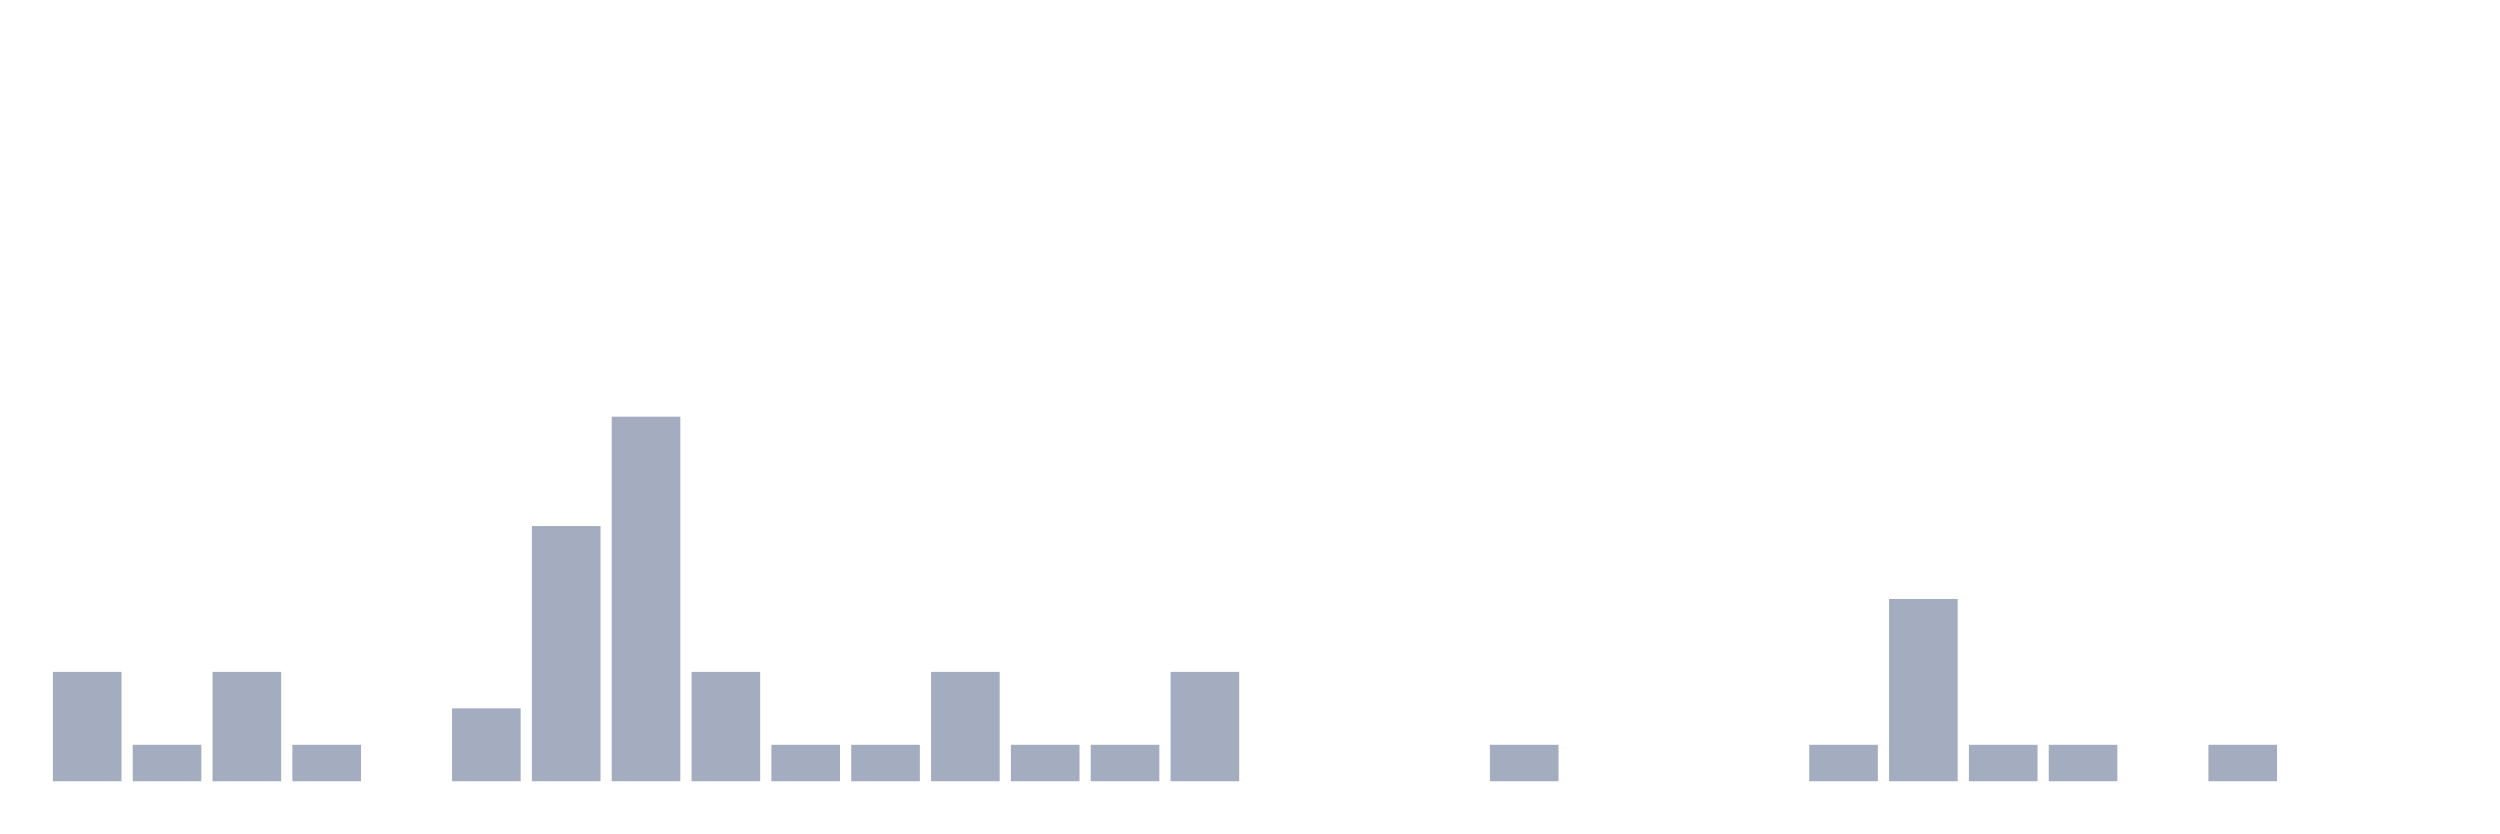
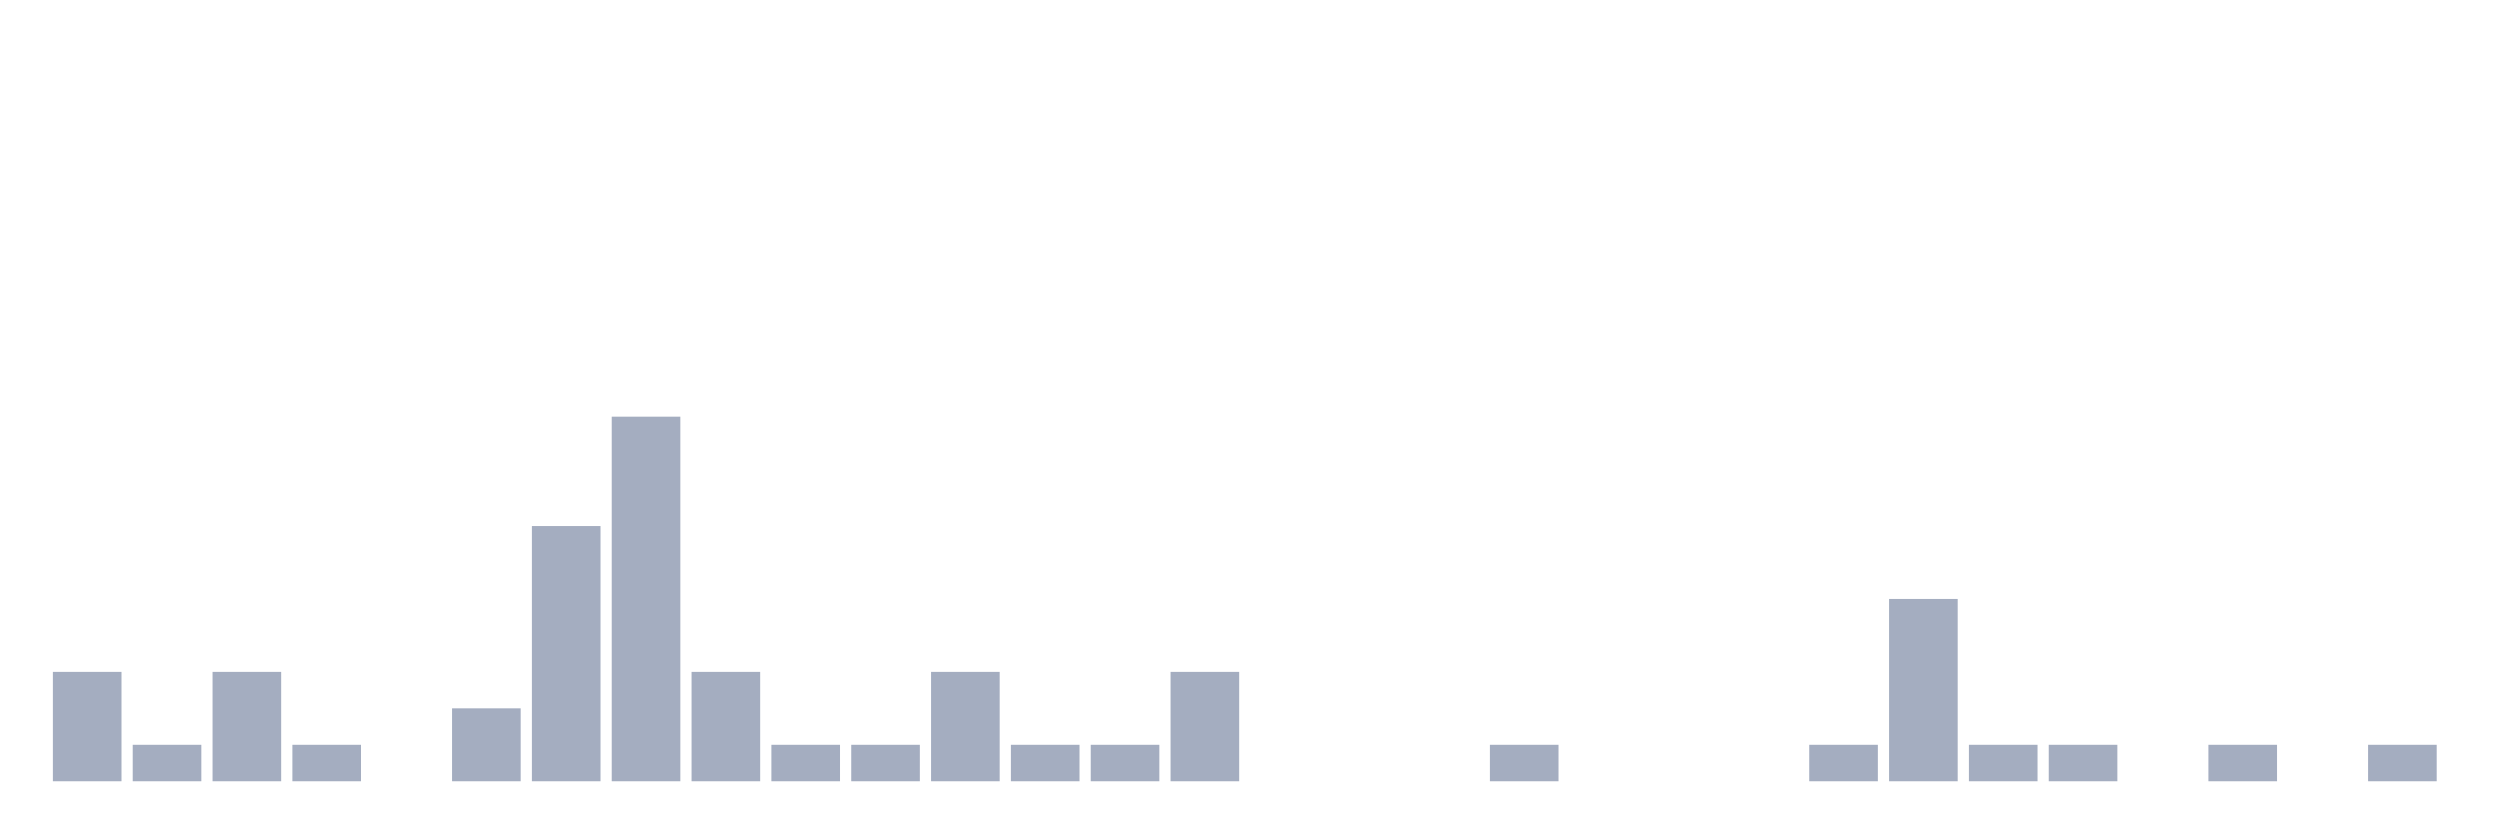
<svg xmlns="http://www.w3.org/2000/svg" viewBox="0 0 480 160">
  <g transform="translate(10,10)">
    <rect class="bar" x="0.153" width="13.175" y="119" height="21" fill="rgb(164,173,192)" />
    <rect class="bar" x="15.482" width="13.175" y="133" height="7" fill="rgb(164,173,192)" />
    <rect class="bar" x="30.81" width="13.175" y="119" height="21" fill="rgb(164,173,192)" />
    <rect class="bar" x="46.138" width="13.175" y="133" height="7" fill="rgb(164,173,192)" />
    <rect class="bar" x="61.466" width="13.175" y="140" height="0" fill="rgb(164,173,192)" />
    <rect class="bar" x="76.794" width="13.175" y="126" height="14" fill="rgb(164,173,192)" />
    <rect class="bar" x="92.123" width="13.175" y="91" height="49" fill="rgb(164,173,192)" />
    <rect class="bar" x="107.451" width="13.175" y="70" height="70" fill="rgb(164,173,192)" />
    <rect class="bar" x="122.779" width="13.175" y="119" height="21" fill="rgb(164,173,192)" />
    <rect class="bar" x="138.107" width="13.175" y="133" height="7" fill="rgb(164,173,192)" />
    <rect class="bar" x="153.436" width="13.175" y="133" height="7" fill="rgb(164,173,192)" />
    <rect class="bar" x="168.764" width="13.175" y="119" height="21" fill="rgb(164,173,192)" />
    <rect class="bar" x="184.092" width="13.175" y="133" height="7" fill="rgb(164,173,192)" />
    <rect class="bar" x="199.42" width="13.175" y="133" height="7" fill="rgb(164,173,192)" />
    <rect class="bar" x="214.748" width="13.175" y="119" height="21" fill="rgb(164,173,192)" />
    <rect class="bar" x="230.077" width="13.175" y="140" height="0" fill="rgb(164,173,192)" />
    <rect class="bar" x="245.405" width="13.175" y="140" height="0" fill="rgb(164,173,192)" />
    <rect class="bar" x="260.733" width="13.175" y="140" height="0" fill="rgb(164,173,192)" />
    <rect class="bar" x="276.061" width="13.175" y="133" height="7" fill="rgb(164,173,192)" />
    <rect class="bar" x="291.39" width="13.175" y="140" height="0" fill="rgb(164,173,192)" />
    <rect class="bar" x="306.718" width="13.175" y="140" height="0" fill="rgb(164,173,192)" />
    <rect class="bar" x="322.046" width="13.175" y="140" height="0" fill="rgb(164,173,192)" />
    <rect class="bar" x="337.374" width="13.175" y="133" height="7" fill="rgb(164,173,192)" />
    <rect class="bar" x="352.702" width="13.175" y="105" height="35" fill="rgb(164,173,192)" />
    <rect class="bar" x="368.031" width="13.175" y="133" height="7" fill="rgb(164,173,192)" />
    <rect class="bar" x="383.359" width="13.175" y="133" height="7" fill="rgb(164,173,192)" />
    <rect class="bar" x="398.687" width="13.175" y="140" height="0" fill="rgb(164,173,192)" />
    <rect class="bar" x="414.015" width="13.175" y="133" height="7" fill="rgb(164,173,192)" />
    <rect class="bar" x="429.344" width="13.175" y="140" height="0" fill="rgb(164,173,192)" />
-     <rect class="bar" x="444.672" width="13.175" y="140" height="0" fill="rgb(164,173,192)" />
+     <rect class="bar" x="444.672" width="13.175" y="133" height="7" fill="rgb(164,173,192)" />
  </g>
</svg>
